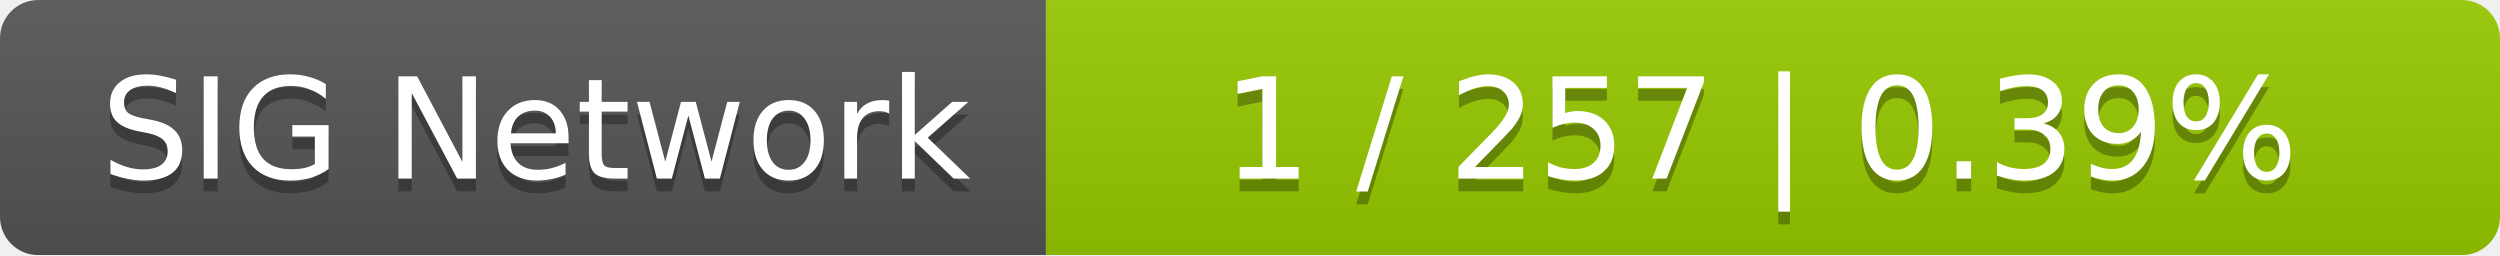
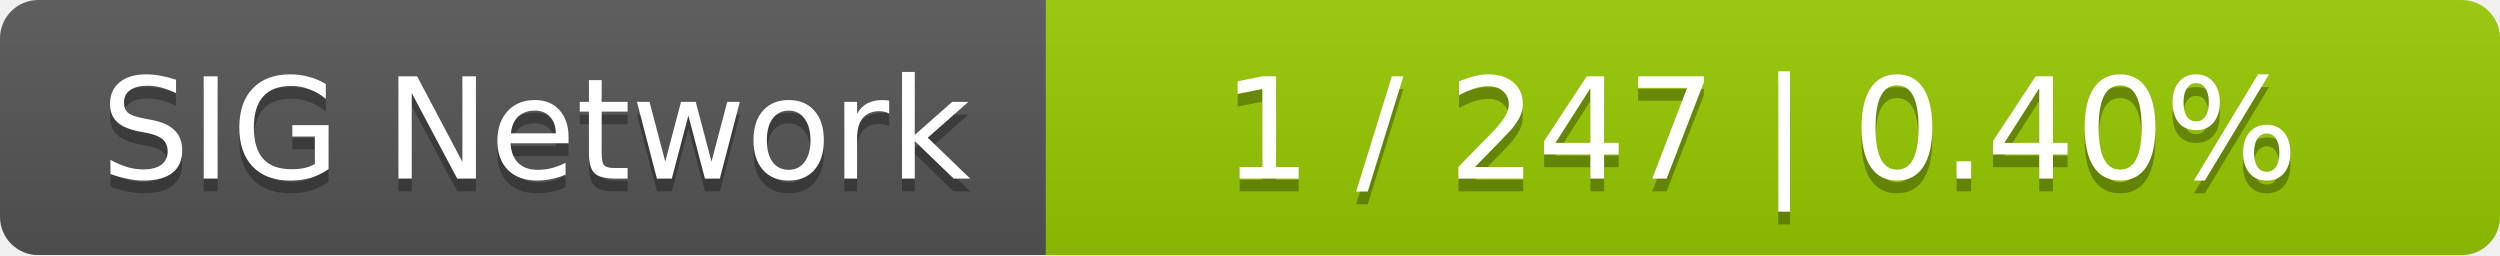
<svg xmlns="http://www.w3.org/2000/svg" width="196" height="20">
  <linearGradient id="smooth" x2="0" y2="100%">
    <stop offset="0" stop-color="#bbb" stop-opacity=".1" />
    <stop offset="1" stop-opacity=".1" />
  </linearGradient>
  <mask id="round">
    <rect width="196" height="20" rx="3" fill="#fff" />
  </mask>
  <g mask="url(#round)">
    <rect width="82" height="20" fill="#555" />
    <rect x="82" width="114" height="20" fill="#97ca00" />
    <rect width="196" height="20" fill="url(#smooth)" />
  </g>
  <g fill="#fff" text-anchor="middle" font-family="DejaVu Sans,Verdana,Geneva,sans-serif" font-size="11">
    <text x="42" y="15" fill="#010101" fill-opacity=".3">SIG Network</text>
    <text x="42" y="14">SIG Network</text>
-     <text x="138" y="15" fill="#010101" fill-opacity=".3">1 / 257    |    0.39%</text>
-     <text x="138" y="14">1 / 257    |    0.39%</text>
+     <text x="138" y="15" fill="#010101" fill-opacity=".3">1 / 247    |    0.40%</text>
+     <text x="138" y="14">1 / 247    |    0.40%</text>
  </g>
</svg>
